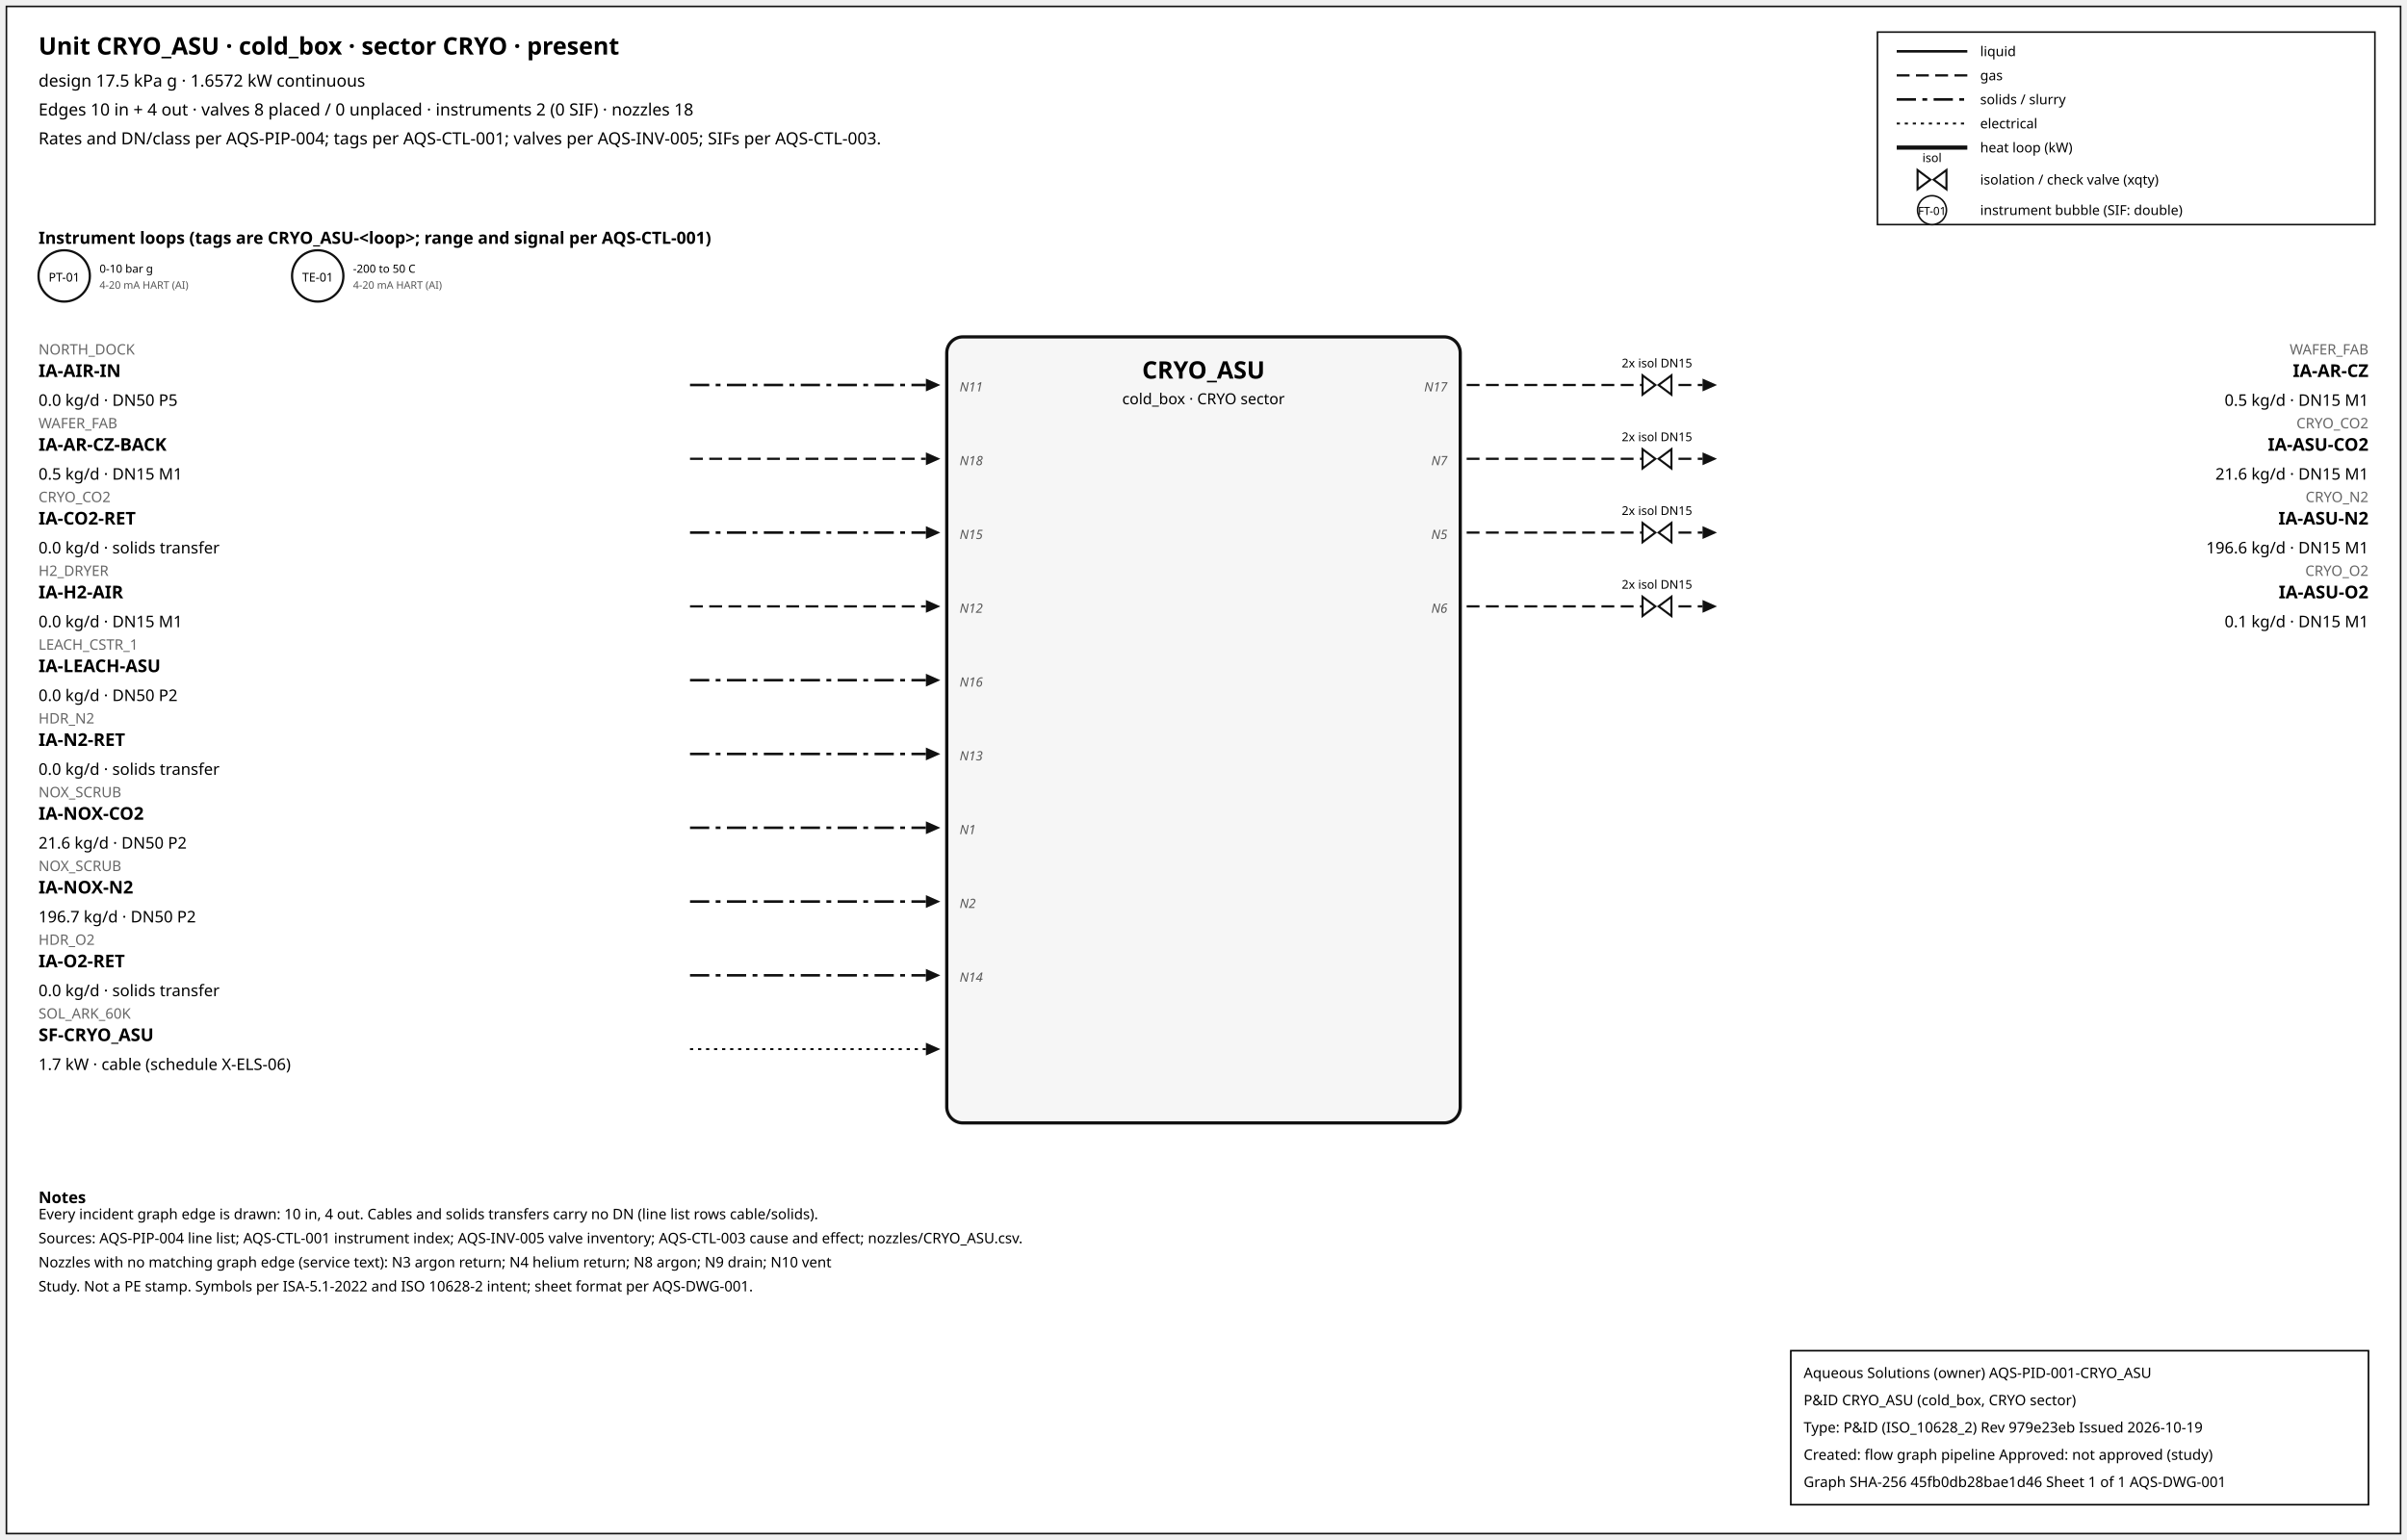
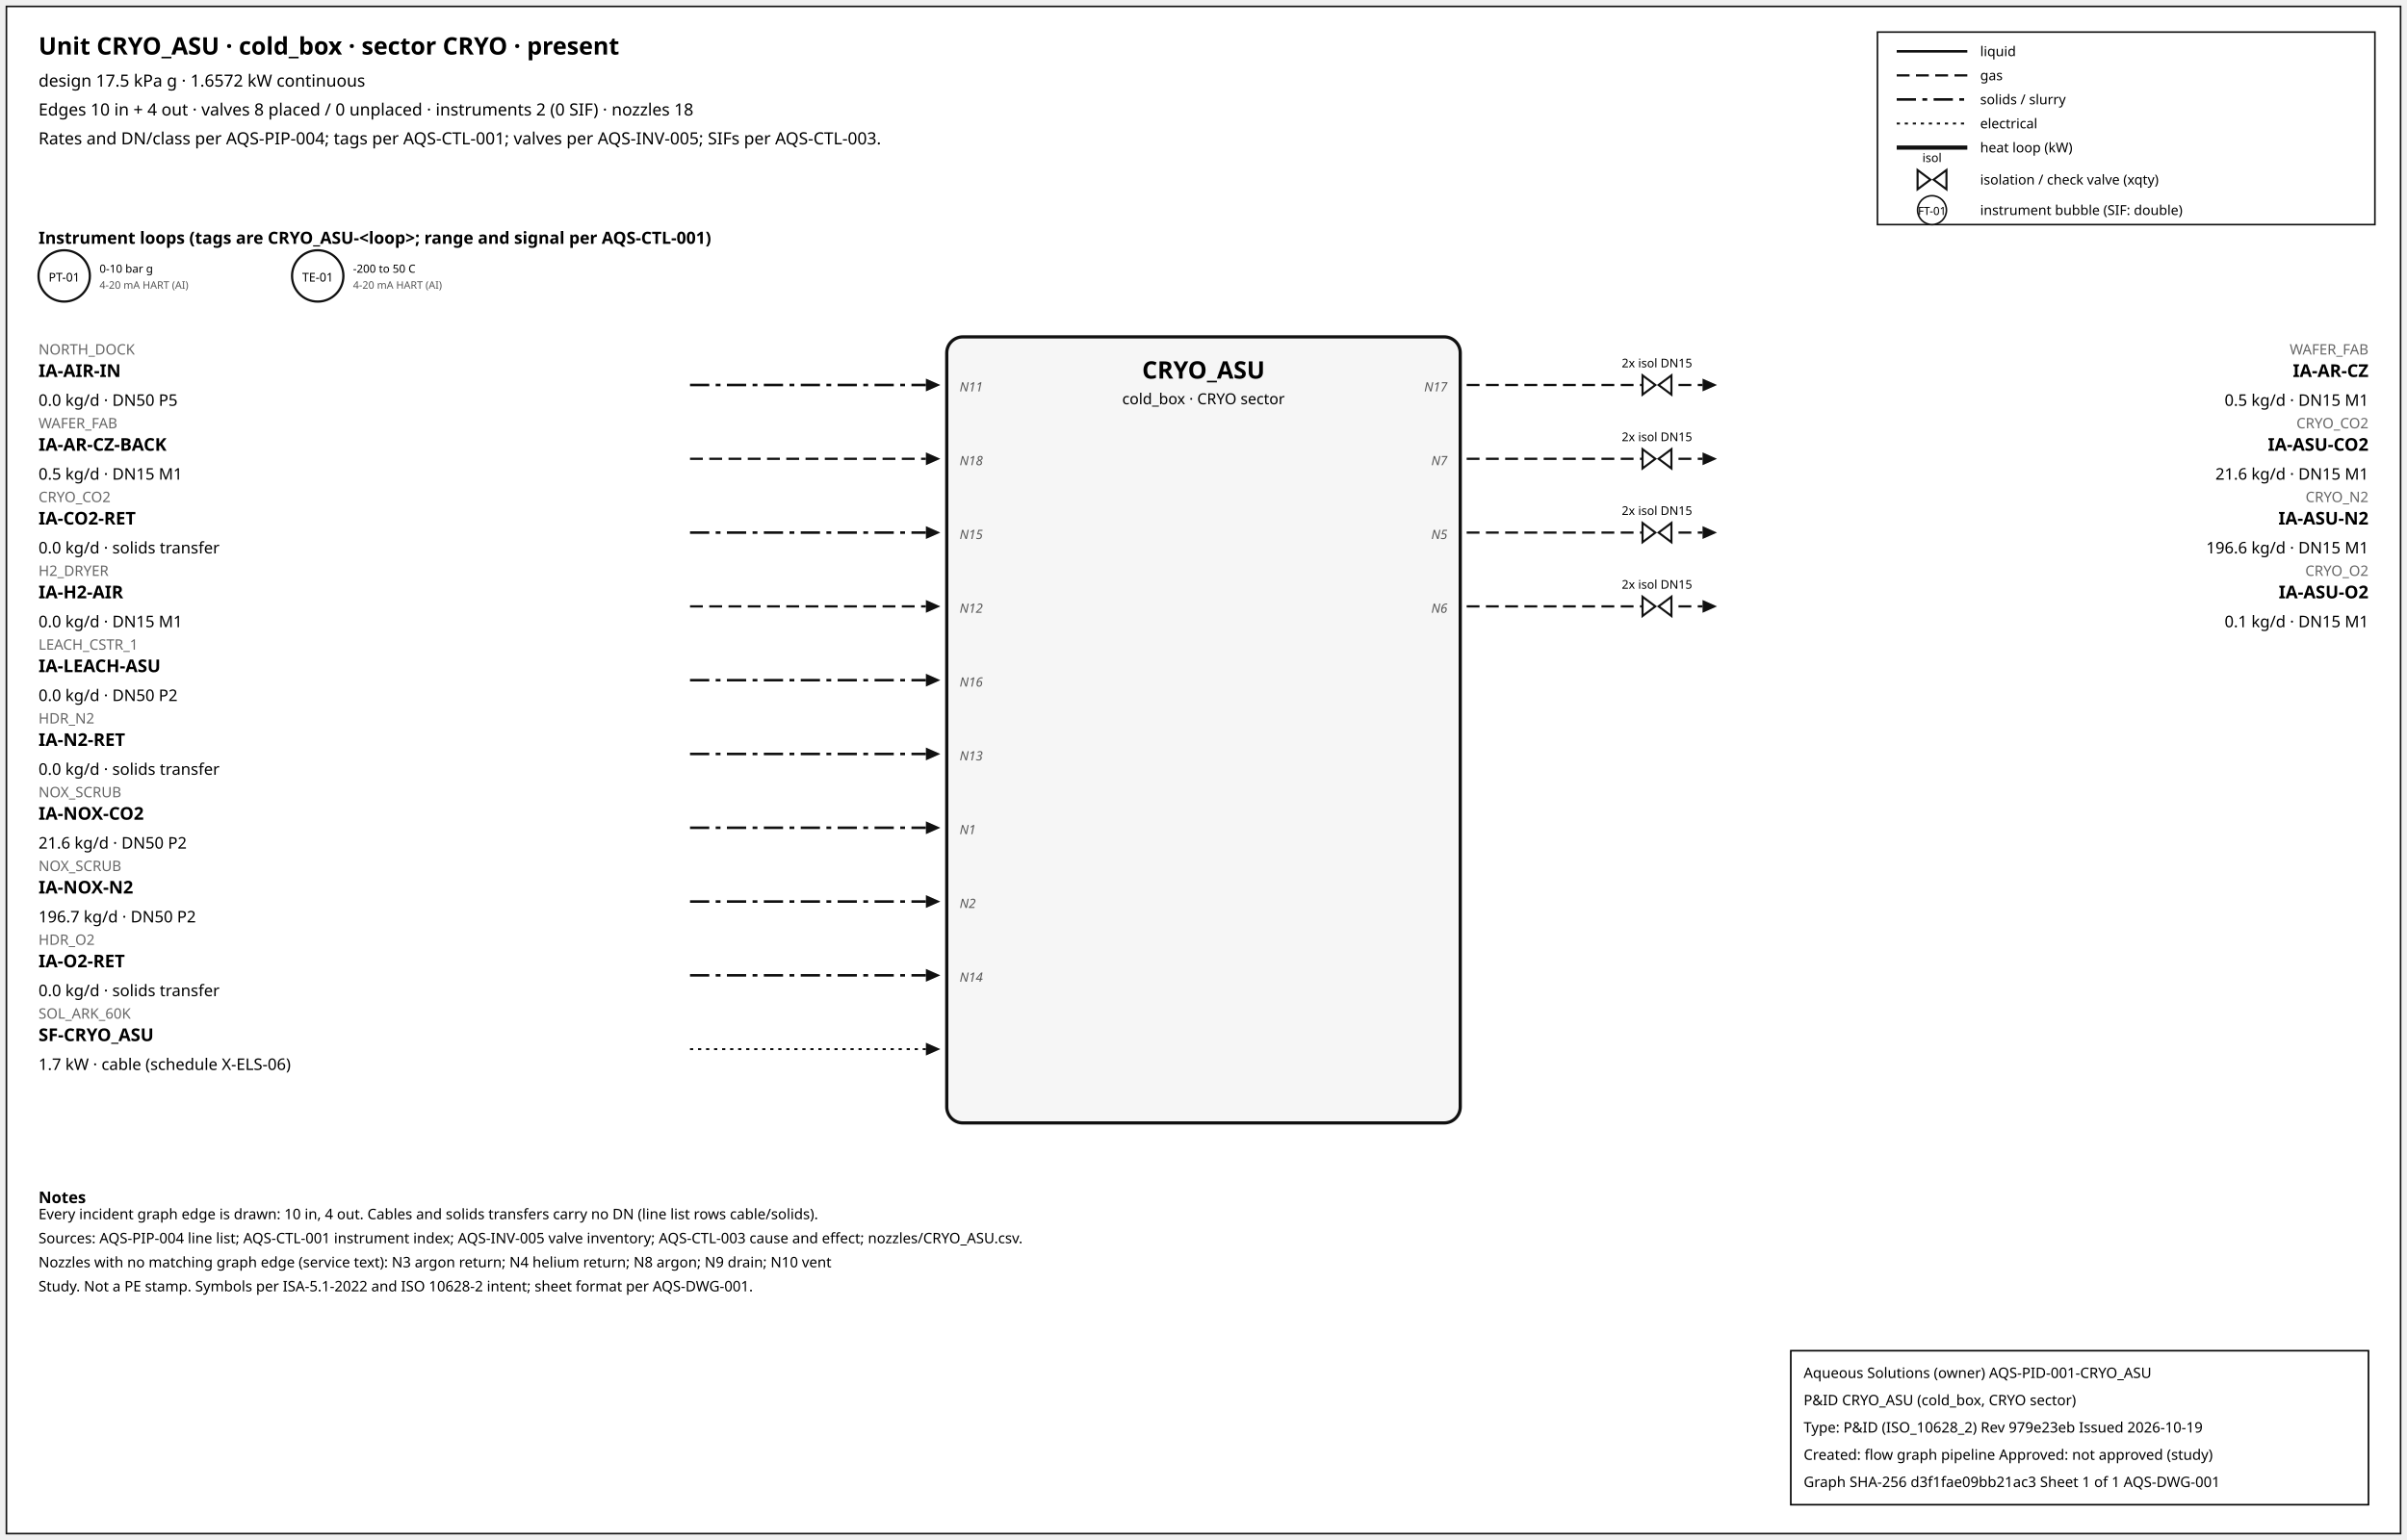
<svg xmlns="http://www.w3.org/2000/svg" width="1500" height="960" font-family="sans-serif">
  <rect x="4" y="4" width="1492" height="952" fill="white" stroke="#111" />
  <text x="24" y="34" font-size="15" font-weight="600">Unit CRYO_ASU · cold_box · sector CRYO · present</text>
  <text x="24" y="54" font-size="10.5">design 17.5 kPa g · 1.6572 kW continuous</text>
  <text x="24" y="72" font-size="10.5">Edges 10 in + 4 out · valves 8 placed / 0 unplaced · instruments 2 (0 SIF) · nozzles 18</text>
  <text x="24" y="90" font-size="10.5">Rates and DN/class per AQS-PIP-004; tags per AQS-CTL-001; valves per AQS-INV-005; SIFs per AQS-CTL-003.</text>
  <rect x="1170" y="20" width="310" height="120" fill="white" stroke="#111" />
  <line x1="1182" y1="32" x2="1226" y2="32" stroke="#111" stroke-width="1.6" />
  <text x="1234" y="35" font-size="8.5">liquid</text>
  <line x1="1182" y1="47" x2="1226" y2="47" stroke="#111" stroke-width="1.4" stroke-dasharray="8,4" />
  <text x="1234" y="50" font-size="8.5">gas</text>
  <line x1="1182" y1="62" x2="1226" y2="62" stroke="#111" stroke-width="1.6" stroke-dasharray="12,4,3,4" />
  <text x="1234" y="65" font-size="8.5">solids / slurry</text>
  <line x1="1182" y1="77" x2="1226" y2="77" stroke="#111" stroke-width="1.2" stroke-dasharray="2,3" />
  <text x="1234" y="80" font-size="8.5">electrical</text>
  <line x1="1182" y1="92" x2="1226" y2="92" stroke="#111" stroke-width="2.6" />
  <text x="1234" y="95" font-size="8.5">heat loop (kW)</text>
  <path d="M 1195.0,106 L 1203.0,112 L 1195.0,118 Z M 1213.0,106 L 1205.0,112 L 1213.0,118 Z" fill="white" stroke="#111" stroke-width="1.3" />
  <text x="1204.0" y="101.0" font-size="7.5" text-anchor="middle">isol</text>
  <text x="1234" y="115" font-size="8.5">isolation / check valve (xqty)</text>
  <circle cx="1204" cy="131" r="9" fill="white" stroke="#111" />
  <text x="1204" y="134" font-size="7" text-anchor="middle">FT-01</text>
  <text x="1234" y="134" font-size="8.5">instrument bubble (SIF: double)</text>
  <text x="24" y="152" font-size="10.5" font-weight="600">Instrument loops (tags are CRYO_ASU-&lt;loop&gt;; range and signal per AQS-CTL-001)</text>
  <circle cx="40" cy="172" r="16" fill="white" stroke="#111" stroke-width="1.4" />
  <text x="40" y="175.5" font-size="7.5" text-anchor="middle">PT-01</text>
  <text x="62" y="170" font-size="7">0-10 bar g</text>
  <text x="62" y="180" font-size="6.5" fill="#555">4-20 mA HART (AI)</text>
  <circle cx="198" cy="172" r="16" fill="white" stroke="#111" stroke-width="1.4" />
  <text x="198" y="175.5" font-size="7.5" text-anchor="middle">TE-01</text>
  <text x="220" y="170" font-size="7">-200 to 50 C</text>
  <text x="220" y="180" font-size="6.5" fill="#555">4-20 mA HART (AI)</text>
  <rect x="590" y="210" width="320" height="490" rx="10" fill="#f6f6f6" stroke="#111" stroke-width="2" />
  <text x="750.0" y="236" font-size="15" font-weight="700" text-anchor="middle">CRYO_ASU</text>
  <text x="750.0" y="252" font-size="9.5" text-anchor="middle">cold_box · CRYO sector</text>
  <line x1="430" y1="240" x2="577" y2="240" stroke="#111" stroke-width="1.6" stroke-dasharray="12,4,3,4" class="edge-in" />
  <polygon points="586,240 577,236 577,244" fill="#111" />
  <text x="24" y="221" font-size="9" fill="#666" text-anchor="start">NORTH_DOCK</text>
  <text x="24" y="235" font-size="11" font-weight="600" text-anchor="start">IA-AIR-IN</text>
  <text x="24" y="253" font-size="10" text-anchor="start">0.0 kg/d · DN50 P5</text>
  <text x="598" y="244" font-size="8" font-style="italic" fill="#555" text-anchor="start">N11</text>
  <line x1="430" y1="286" x2="577" y2="286" stroke="#111" stroke-width="1.4" stroke-dasharray="8,4" class="edge-in" />
  <polygon points="586,286 577,282 577,290" fill="#111" />
  <text x="24" y="267" font-size="9" fill="#666" text-anchor="start">WAFER_FAB</text>
  <text x="24" y="281" font-size="11" font-weight="600" text-anchor="start">IA-AR-CZ-BACK</text>
  <text x="24" y="299" font-size="10" text-anchor="start">0.5 kg/d · DN15 M1</text>
  <text x="598" y="290" font-size="8" font-style="italic" fill="#555" text-anchor="start">N18</text>
  <line x1="430" y1="332" x2="577" y2="332" stroke="#111" stroke-width="1.6" stroke-dasharray="12,4,3,4" class="edge-in" />
  <polygon points="586,332 577,328 577,336" fill="#111" />
  <text x="24" y="313" font-size="9" fill="#666" text-anchor="start">CRYO_CO2</text>
  <text x="24" y="327" font-size="11" font-weight="600" text-anchor="start">IA-CO2-RET</text>
  <text x="24" y="345" font-size="10" text-anchor="start">0.0 kg/d · solids transfer</text>
  <text x="598" y="336" font-size="8" font-style="italic" fill="#555" text-anchor="start">N15</text>
  <line x1="430" y1="378" x2="577" y2="378" stroke="#111" stroke-width="1.4" stroke-dasharray="8,4" class="edge-in" />
  <polygon points="586,378 577,374 577,382" fill="#111" />
  <text x="24" y="359" font-size="9" fill="#666" text-anchor="start">H2_DRYER</text>
  <text x="24" y="373" font-size="11" font-weight="600" text-anchor="start">IA-H2-AIR</text>
  <text x="24" y="391" font-size="10" text-anchor="start">0.0 kg/d · DN15 M1</text>
  <text x="598" y="382" font-size="8" font-style="italic" fill="#555" text-anchor="start">N12</text>
  <line x1="430" y1="424" x2="577" y2="424" stroke="#111" stroke-width="1.6" stroke-dasharray="12,4,3,4" class="edge-in" />
  <polygon points="586,424 577,420 577,428" fill="#111" />
  <text x="24" y="405" font-size="9" fill="#666" text-anchor="start">LEACH_CSTR_1</text>
  <text x="24" y="419" font-size="11" font-weight="600" text-anchor="start">IA-LEACH-ASU</text>
  <text x="24" y="437" font-size="10" text-anchor="start">0.0 kg/d · DN50 P2</text>
  <text x="598" y="428" font-size="8" font-style="italic" fill="#555" text-anchor="start">N16</text>
  <line x1="430" y1="470" x2="577" y2="470" stroke="#111" stroke-width="1.6" stroke-dasharray="12,4,3,4" class="edge-in" />
  <polygon points="586,470 577,466 577,474" fill="#111" />
  <text x="24" y="451" font-size="9" fill="#666" text-anchor="start">HDR_N2</text>
  <text x="24" y="465" font-size="11" font-weight="600" text-anchor="start">IA-N2-RET</text>
  <text x="24" y="483" font-size="10" text-anchor="start">0.0 kg/d · solids transfer</text>
  <text x="598" y="474" font-size="8" font-style="italic" fill="#555" text-anchor="start">N13</text>
  <line x1="430" y1="516" x2="577" y2="516" stroke="#111" stroke-width="1.6" stroke-dasharray="12,4,3,4" class="edge-in" />
  <polygon points="586,516 577,512 577,520" fill="#111" />
  <text x="24" y="497" font-size="9" fill="#666" text-anchor="start">NOX_SCRUB</text>
  <text x="24" y="511" font-size="11" font-weight="600" text-anchor="start">IA-NOX-CO2</text>
  <text x="24" y="529" font-size="10" text-anchor="start">21.6 kg/d · DN50 P2</text>
  <text x="598" y="520" font-size="8" font-style="italic" fill="#555" text-anchor="start">N1</text>
  <line x1="430" y1="562" x2="577" y2="562" stroke="#111" stroke-width="1.6" stroke-dasharray="12,4,3,4" class="edge-in" />
  <polygon points="586,562 577,558 577,566" fill="#111" />
  <text x="24" y="543" font-size="9" fill="#666" text-anchor="start">NOX_SCRUB</text>
  <text x="24" y="557" font-size="11" font-weight="600" text-anchor="start">IA-NOX-N2</text>
  <text x="24" y="575" font-size="10" text-anchor="start">196.7 kg/d · DN50 P2</text>
  <text x="598" y="566" font-size="8" font-style="italic" fill="#555" text-anchor="start">N2</text>
  <line x1="430" y1="608" x2="577" y2="608" stroke="#111" stroke-width="1.6" stroke-dasharray="12,4,3,4" class="edge-in" />
  <polygon points="586,608 577,604 577,612" fill="#111" />
  <text x="24" y="589" font-size="9" fill="#666" text-anchor="start">HDR_O2</text>
  <text x="24" y="603" font-size="11" font-weight="600" text-anchor="start">IA-O2-RET</text>
  <text x="24" y="621" font-size="10" text-anchor="start">0.0 kg/d · solids transfer</text>
  <text x="598" y="612" font-size="8" font-style="italic" fill="#555" text-anchor="start">N14</text>
  <line x1="430" y1="654" x2="577" y2="654" stroke="#111" stroke-width="1.2" stroke-dasharray="2,3" class="edge-in" />
  <polygon points="586,654 577,650 577,658" fill="#111" />
  <text x="24" y="635" font-size="9" fill="#666" text-anchor="start">SOL_ARK_60K</text>
  <text x="24" y="649" font-size="11" font-weight="600" text-anchor="start">SF-CRYO_ASU</text>
  <text x="24" y="667" font-size="10" text-anchor="start">1.7 kW · cable (schedule X-ELS-06)</text>
  <line x1="914" y1="240" x2="1061" y2="240" stroke="#111" stroke-width="1.4" stroke-dasharray="8,4" class="edge-out" />
  <polygon points="1070,240 1061,236 1061,244" fill="#111" />
  <text x="1476" y="221" font-size="9" fill="#666" text-anchor="end">WAFER_FAB</text>
  <text x="1476" y="235" font-size="11" font-weight="600" text-anchor="end">IA-AR-CZ</text>
  <text x="1476" y="253" font-size="10" text-anchor="end">0.5 kg/d · DN15 M1</text>
  <text x="902" y="244" font-size="8" font-style="italic" fill="#555" text-anchor="end">N17</text>
  <path d="M 1023.6,234 L 1031.6,240 L 1023.6,246 Z M 1041.6,234 L 1033.6,240 L 1041.6,246 Z" fill="white" stroke="#111" stroke-width="1.3" />
  <text x="1032.6" y="229.0" font-size="7.5" text-anchor="middle">2x isol DN15</text>
  <line x1="914" y1="286" x2="1061" y2="286" stroke="#111" stroke-width="1.4" stroke-dasharray="8,4" class="edge-out" />
  <polygon points="1070,286 1061,282 1061,290" fill="#111" />
  <text x="1476" y="267" font-size="9" fill="#666" text-anchor="end">CRYO_CO2</text>
  <text x="1476" y="281" font-size="11" font-weight="600" text-anchor="end">IA-ASU-CO2</text>
  <text x="1476" y="299" font-size="10" text-anchor="end">21.6 kg/d · DN15 M1</text>
  <text x="902" y="290" font-size="8" font-style="italic" fill="#555" text-anchor="end">N7</text>
  <path d="M 1023.6,280 L 1031.6,286 L 1023.6,292 Z M 1041.6,280 L 1033.6,286 L 1041.6,292 Z" fill="white" stroke="#111" stroke-width="1.3" />
  <text x="1032.6" y="275.0" font-size="7.5" text-anchor="middle">2x isol DN15</text>
  <line x1="914" y1="332" x2="1061" y2="332" stroke="#111" stroke-width="1.4" stroke-dasharray="8,4" class="edge-out" />
  <polygon points="1070,332 1061,328 1061,336" fill="#111" />
  <text x="1476" y="313" font-size="9" fill="#666" text-anchor="end">CRYO_N2</text>
  <text x="1476" y="327" font-size="11" font-weight="600" text-anchor="end">IA-ASU-N2</text>
  <text x="1476" y="345" font-size="10" text-anchor="end">196.6 kg/d · DN15 M1</text>
  <text x="902" y="336" font-size="8" font-style="italic" fill="#555" text-anchor="end">N5</text>
  <path d="M 1023.6,326 L 1031.6,332 L 1023.6,338 Z M 1041.6,326 L 1033.6,332 L 1041.6,338 Z" fill="white" stroke="#111" stroke-width="1.3" />
  <text x="1032.6" y="321.0" font-size="7.5" text-anchor="middle">2x isol DN15</text>
  <line x1="914" y1="378" x2="1061" y2="378" stroke="#111" stroke-width="1.4" stroke-dasharray="8,4" class="edge-out" />
  <polygon points="1070,378 1061,374 1061,382" fill="#111" />
  <text x="1476" y="359" font-size="9" fill="#666" text-anchor="end">CRYO_O2</text>
  <text x="1476" y="373" font-size="11" font-weight="600" text-anchor="end">IA-ASU-O2</text>
  <text x="1476" y="391" font-size="10" text-anchor="end">0.1 kg/d · DN15 M1</text>
  <text x="902" y="382" font-size="8" font-style="italic" fill="#555" text-anchor="end">N6</text>
  <path d="M 1023.6,372 L 1031.6,378 L 1023.6,384 Z M 1041.6,372 L 1033.6,378 L 1041.6,384 Z" fill="white" stroke="#111" stroke-width="1.3" />
  <text x="1032.6" y="367.0" font-size="7.5" text-anchor="middle">2x isol DN15</text>
  <text x="24" y="750" font-size="10" font-weight="600">Notes</text>
  <text x="24" y="760" font-size="9">Every incident graph edge is drawn: 10 in, 4 out. Cables and solids transfers carry no DN (line list rows cable/solids).</text>
  <text x="24" y="775" font-size="9">Sources: AQS-PIP-004 line list; AQS-CTL-001 instrument index; AQS-INV-005 valve inventory; AQS-CTL-003 cause and effect; nozzles/CRYO_ASU.csv.</text>
  <text x="24" y="790" font-size="9">Nozzles with no matching graph edge (service text): N3 argon return; N4 helium return; N8 argon; N9 drain; N10 vent</text>
  <text x="24" y="805" font-size="9">Study. Not a PE stamp. Symbols per ISA-5.1-2022 and ISO 10628-2 intent; sheet format per AQS-DWG-001.</text>
  <g id="aqs-title-block">
    <rect x="1116" y="842" width="360" height="96" fill="white" stroke="black" stroke-width="1" />
    <text x="1124" y="859" font-size="9">Aqueous Solutions (owner)   AQS-PID-001-CRYO_ASU</text>
    <text x="1124" y="876" font-size="9">P&amp;ID CRYO_ASU (cold_box, CRYO sector)</text>
    <text x="1124" y="893" font-size="9">Type: P&amp;ID (ISO_10628_2)   Rev 979e23eb   Issued 2026-10-19</text>
    <text x="1124" y="910" font-size="9">Created: flow graph pipeline   Approved: not approved (study)</text>
-     <text x="1124" y="927" font-size="9">Graph SHA-256 45fb0db28bae1d46   Sheet 1 of 1   AQS-DWG-001</text>
+     <text x="1124" y="927" font-size="9">Graph SHA-256 d3f1fae09bb21ac3   Sheet 1 of 1   AQS-DWG-001</text>
  </g>
</svg>
